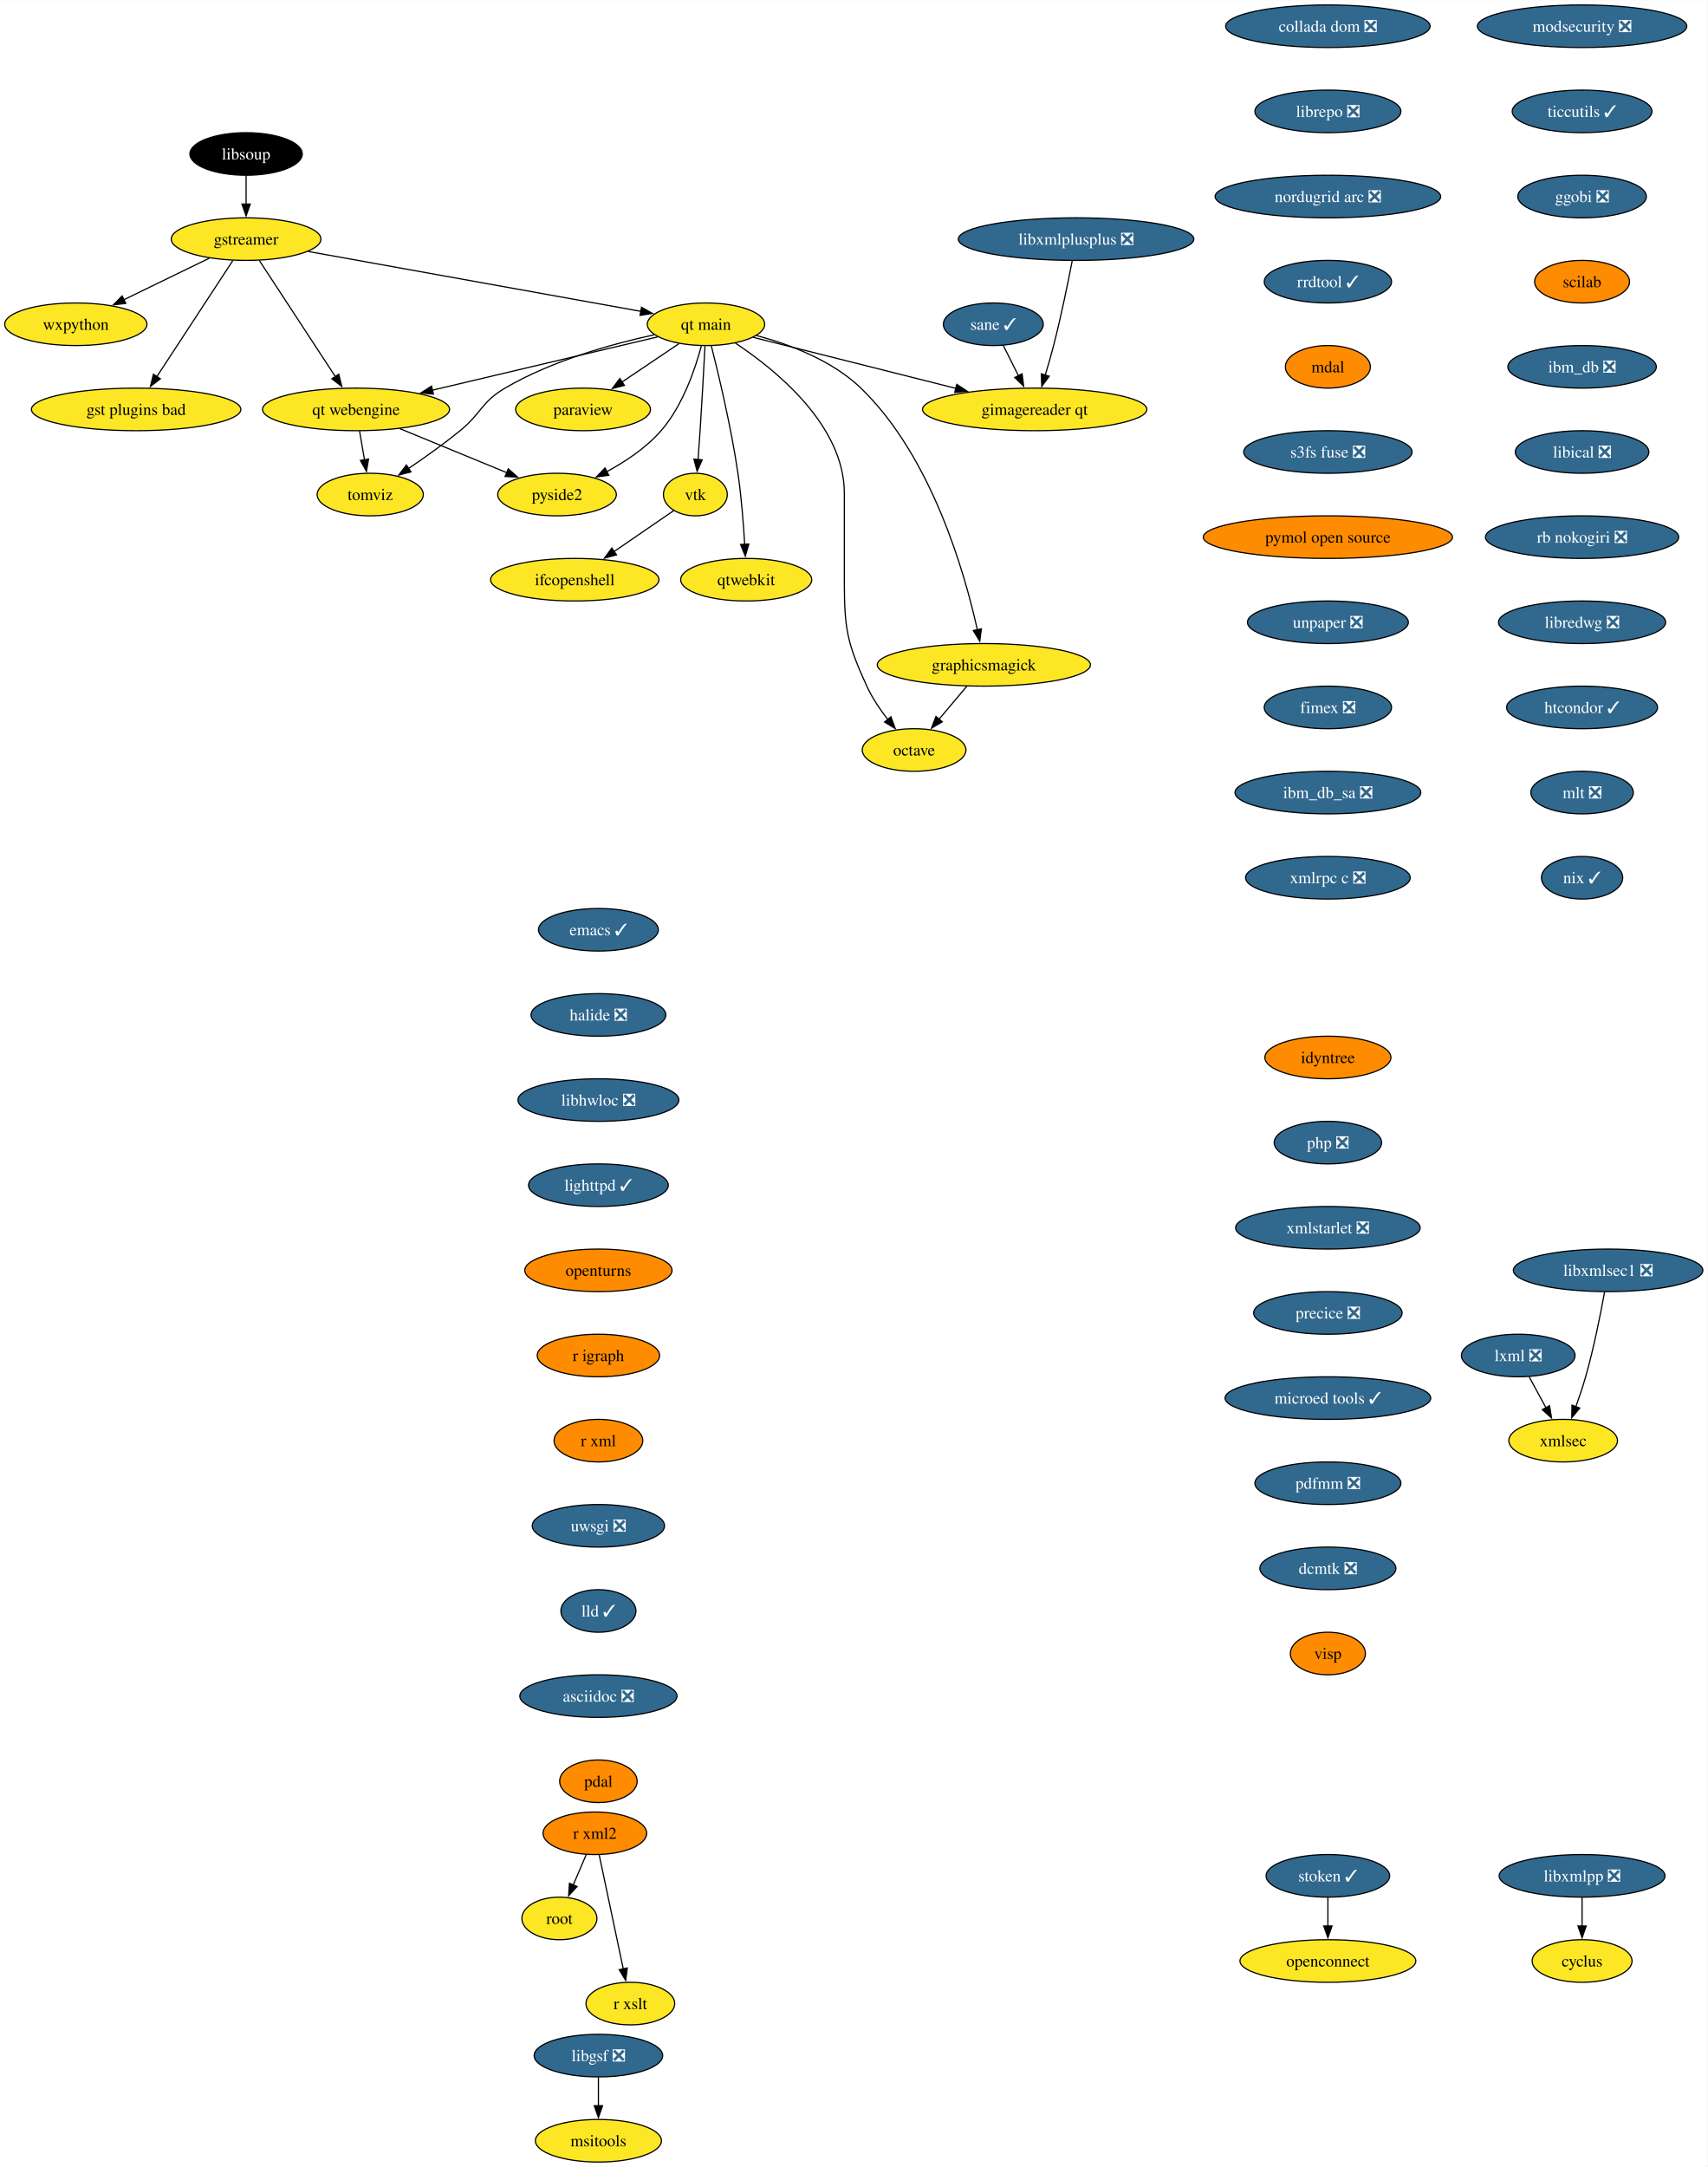
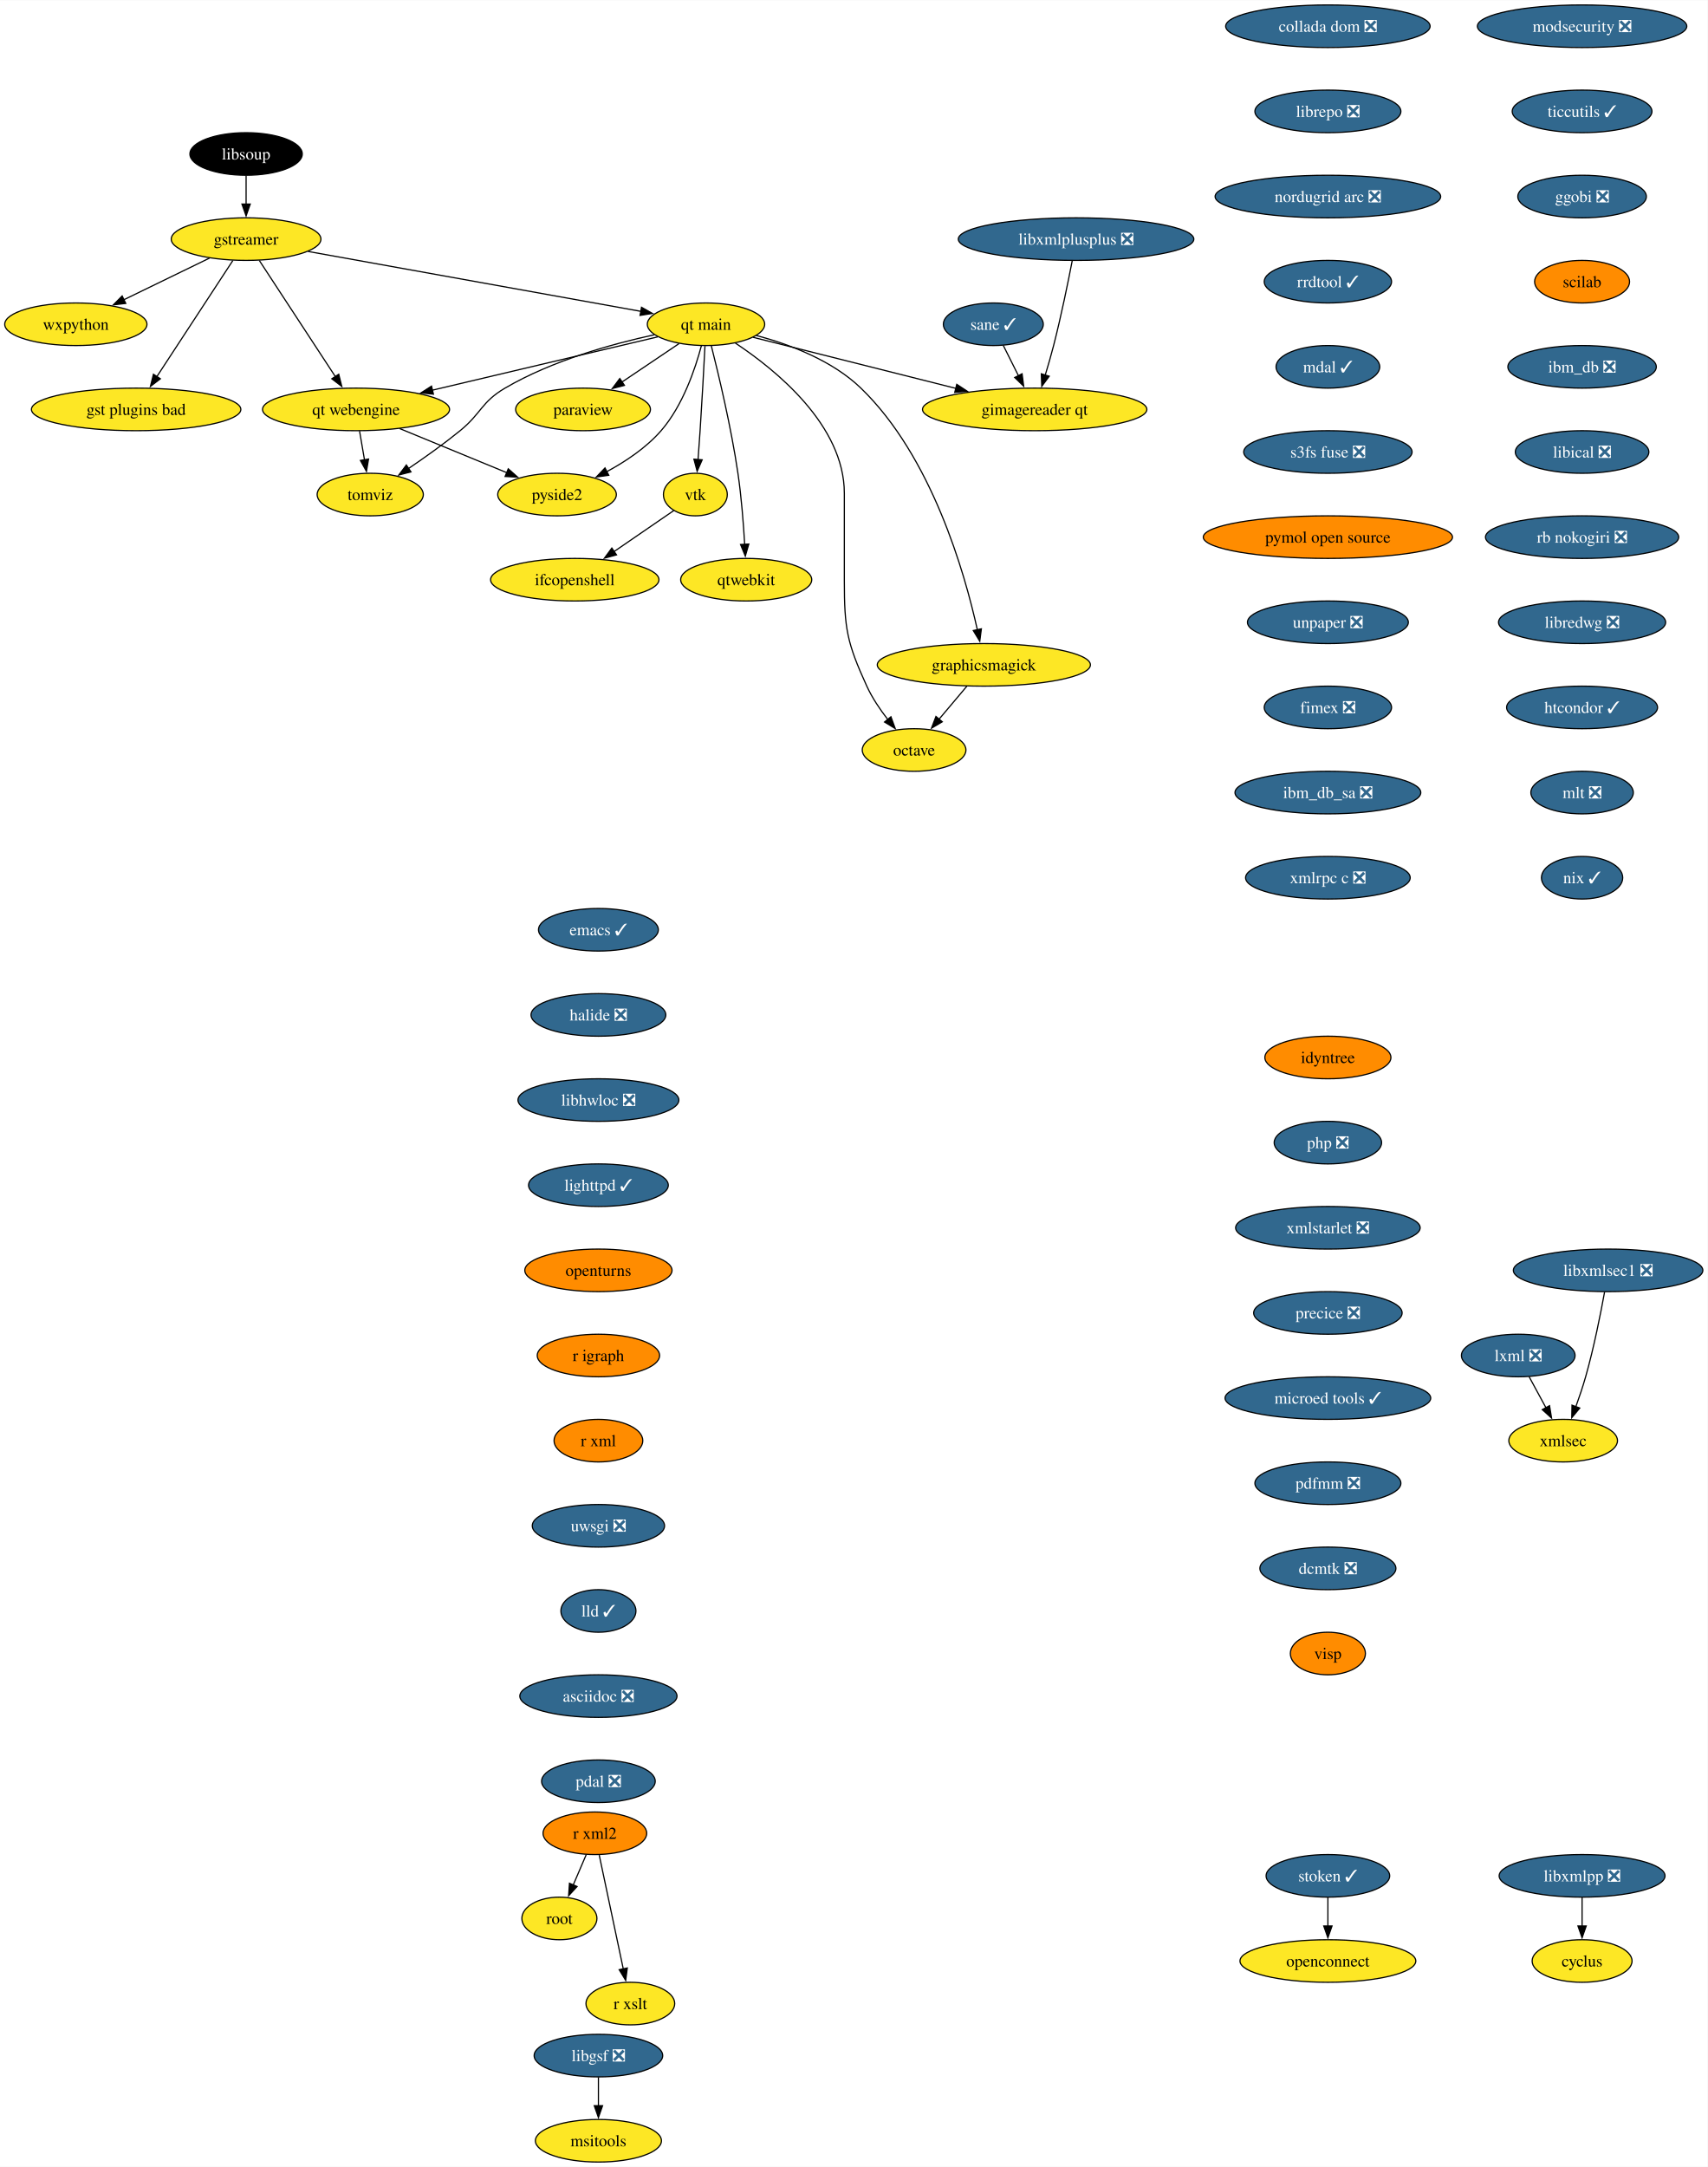
<svg xmlns="http://www.w3.org/2000/svg" xmlns:xlink="http://www.w3.org/1999/xlink" width="1444pt" height="1832pt" viewBox="0.00 0.00 1444.30 1832.00">
  <g id="graph0" class="graph" transform="scale(1 1) rotate(0) translate(4 1828)">
    <polygon fill="white" stroke="none" points="-4,4 -4,-1828 1440.3,-1828 1440.3,4 -4,4" />
    <g id="node1" class="node">
      <g id="a_node1">
        <a xlink:href="https://github.com/conda-forge/cyclus-feedstock" xlink:title="cyclus">
          <ellipse fill="#fde725" stroke="black" cx="1334.15" cy="-170" rx="42.26" ry="18" />
          <text text-anchor="middle" x="1334.15" y="-165.32" font-family="Times,serif" font-size="14.00">cyclus</text>
        </a>
      </g>
    </g>
    <g id="node2" class="node">
      <g id="a_node2">
        <a xlink:href="https://github.com/conda-forge/emacs-feedstock/pull/79" xlink:title="emacs ✓">
          <ellipse fill="#31688e" stroke="black" cx="502.15" cy="-1042" rx="50.68" ry="18" />
          <text text-anchor="middle" x="502.15" y="-1037.33" font-family="Times,serif" font-size="14.00" fill="white">emacs ✓</text>
        </a>
      </g>
    </g>
    <g id="node3" class="node">
      <g id="a_node3">
        <a xlink:href="https://github.com/conda-forge/halide-feedstock/pull/9" xlink:title="halide ❎">
          <ellipse fill="#31688e" stroke="black" cx="502.15" cy="-970" rx="57" ry="18" />
          <text text-anchor="middle" x="502.15" y="-965.33" font-family="Times,serif" font-size="14.00" fill="white">halide ❎</text>
        </a>
      </g>
    </g>
    <g id="node17" class="node">
      <g id="a_node17">
        <a xlink:href="https://github.com/conda-forge/libhwloc-feedstock/pull/71" xlink:title="libhwloc ❎">
          <ellipse fill="#31688e" stroke="black" cx="502.15" cy="-898" rx="68.04" ry="18" />
          <text text-anchor="middle" x="502.15" y="-893.33" font-family="Times,serif" font-size="14.00" fill="white">libhwloc ❎</text>
        </a>
      </g>
    </g>
    <g id="node4" class="node">
      <g id="a_node4">
        <a xlink:href="https://github.com/conda-forge/gstreamer-feedstock" xlink:title="gstreamer">
          <ellipse fill="#fde725" stroke="black" cx="204.15" cy="-1626" rx="63.31" ry="18" />
          <text text-anchor="middle" x="204.15" y="-1621.33" font-family="Times,serif" font-size="14.00">gstreamer</text>
        </a>
      </g>
    </g>
    <g id="node5" class="node">
      <g id="a_node5">
        <a xlink:href="https://github.com/conda-forge/wxpython-feedstock" xlink:title="wxpython">
          <ellipse fill="#fde725" stroke="black" cx="60.15" cy="-1554" rx="60.15" ry="18" />
          <text text-anchor="middle" x="60.15" y="-1549.33" font-family="Times,serif" font-size="14.00">wxpython</text>
        </a>
      </g>
    </g>
    <g id="edge2" class="edge">
      <path fill="none" stroke="black" d="M173.26,-1609.98C152.05,-1599.67 123.68,-1585.88 100.65,-1574.69" />
      <polygon fill="black" stroke="black" points="102.38,-1571.64 91.86,-1570.41 99.32,-1577.93 102.38,-1571.64" />
    </g>
    <g id="node6" class="node">
      <g id="a_node6">
        <a xlink:href="https://github.com/conda-forge/gst-plugins-bad-feedstock" xlink:title="gst plugins bad">
          <ellipse fill="#fde725" stroke="black" cx="111.15" cy="-1482" rx="88.56" ry="18" />
          <text text-anchor="middle" x="111.15" y="-1477.33" font-family="Times,serif" font-size="14.00">gst plugins bad</text>
        </a>
      </g>
    </g>
    <g id="edge3" class="edge">
      <path fill="none" stroke="black" d="M192.93,-1607.87C176.94,-1583.46 147.45,-1538.43 128.6,-1509.64" />
      <polygon fill="black" stroke="black" points="131.65,-1507.9 123.24,-1501.46 125.79,-1511.74 131.65,-1507.9" />
    </g>
    <g id="node7" class="node">
      <g id="a_node7">
        <a xlink:href="https://github.com/conda-forge/qt-main-feedstock" xlink:title="qt main">
          <ellipse fill="#fde725" stroke="black" cx="593.15" cy="-1554" rx="49.63" ry="18" />
          <text text-anchor="middle" x="593.15" y="-1549.33" font-family="Times,serif" font-size="14.00">qt main</text>
        </a>
      </g>
    </g>
    <g id="edge4" class="edge">
      <path fill="none" stroke="black" d="M256.61,-1615.56C330.19,-1602.32 463.39,-1578.35 538.26,-1564.88" />
      <polygon fill="black" stroke="black" points="538.6,-1568.37 547.82,-1563.16 537.36,-1561.48 538.6,-1568.37" />
    </g>
    <g id="node8" class="node">
      <g id="a_node8">
        <a xlink:href="https://github.com/conda-forge/qt-webengine-feedstock" xlink:title="qt webengine">
          <ellipse fill="#fde725" stroke="black" cx="297.15" cy="-1482" rx="79.09" ry="18" />
          <text text-anchor="middle" x="297.15" y="-1477.33" font-family="Times,serif" font-size="14.00">qt webengine</text>
        </a>
      </g>
    </g>
    <g id="edge5" class="edge">
      <path fill="none" stroke="black" d="M215.37,-1607.87C231.36,-1583.46 260.85,-1538.43 279.71,-1509.64" />
      <polygon fill="black" stroke="black" points="282.51,-1511.74 285.07,-1501.46 276.66,-1507.9 282.51,-1511.74" />
    </g>
    <g id="edge6" class="edge">
      <path fill="none" stroke="black" d="M552.31,-1543.34C502.99,-1531.68 419.46,-1511.92 361.47,-1498.21" />
      <polygon fill="black" stroke="black" points="362.6,-1494.88 352.06,-1495.99 360.99,-1501.69 362.6,-1494.88" />
    </g>
    <g id="node9" class="node">
      <g id="a_node9">
        <a xlink:href="https://github.com/conda-forge/octave-feedstock" xlink:title="octave">
          <ellipse fill="#fde725" stroke="black" cx="769.15" cy="-1194" rx="43.84" ry="18" />
          <text text-anchor="middle" x="769.15" y="-1189.33" font-family="Times,serif" font-size="14.00">octave</text>
        </a>
      </g>
    </g>
    <g id="edge7" class="edge">
      <path fill="none" stroke="black" d="M617.97,-1538.09C652.31,-1515.34 710.15,-1468.5 710.15,-1411 710.15,-1411 710.15,-1411 710.15,-1337 710.15,-1296.55 712.35,-1284.79 729.15,-1248 733.68,-1238.1 740.31,-1228.29 746.87,-1219.85" />
      <polygon fill="black" stroke="black" points="749.56,-1222.1 753.19,-1212.14 744.14,-1217.66 749.56,-1222.1" />
    </g>
    <g id="node10" class="node">
      <g id="a_node10">
        <a xlink:href="https://github.com/conda-forge/paraview-feedstock" xlink:title="paraview">
          <ellipse fill="#fde725" stroke="black" cx="489.15" cy="-1482" rx="57" ry="18" />
          <text text-anchor="middle" x="489.15" y="-1477.33" font-family="Times,serif" font-size="14.00">paraview</text>
        </a>
      </g>
    </g>
    <g id="edge8" class="edge">
      <path fill="none" stroke="black" d="M570.33,-1537.64C556.17,-1528.11 537.74,-1515.7 522.02,-1505.12" />
      <polygon fill="black" stroke="black" points="524.15,-1502.34 513.9,-1499.66 520.24,-1508.14 524.15,-1502.34" />
    </g>
    <g id="node11" class="node">
      <g id="a_node11">
        <a xlink:href="https://github.com/conda-forge/vtk-feedstock" xlink:title="vtk">
          <ellipse fill="#fde725" stroke="black" cx="584.15" cy="-1410" rx="27.01" ry="18" />
          <text text-anchor="middle" x="584.15" y="-1405.33" font-family="Times,serif" font-size="14.00">vtk</text>
        </a>
      </g>
    </g>
    <g id="edge9" class="edge">
      <path fill="none" stroke="black" d="M592.27,-1535.6C591.34,-1517.65 589.79,-1488.86 588.15,-1464 587.63,-1456.05 587,-1447.44 586.41,-1439.51" />
      <polygon fill="black" stroke="black" points="589.91,-1439.39 585.65,-1429.69 582.93,-1439.93 589.91,-1439.39" />
    </g>
    <g id="node12" class="node">
      <g id="a_node12">
        <a xlink:href="https://github.com/conda-forge/qtwebkit-feedstock" xlink:title="qtwebkit">
          <ellipse fill="#fde725" stroke="black" cx="627.15" cy="-1338" rx="55.42" ry="18" />
          <text text-anchor="middle" x="627.15" y="-1333.33" font-family="Times,serif" font-size="14.00">qtwebkit</text>
        </a>
      </g>
    </g>
    <g id="edge10" class="edge">
      <path fill="none" stroke="black" d="M597.65,-1535.74C603.73,-1511.75 614.45,-1466.88 620.15,-1428 623.08,-1408.04 624.84,-1385.36 625.86,-1367.9" />
      <polygon fill="black" stroke="black" points="629.35,-1368.16 626.39,-1357.98 622.36,-1367.78 629.35,-1368.16" />
    </g>
    <g id="node13" class="node">
      <g id="a_node13">
        <a xlink:href="https://github.com/conda-forge/pyside2-feedstock" xlink:title="pyside2">
          <ellipse fill="#fde725" stroke="black" cx="467.15" cy="-1410" rx="50.16" ry="18" />
          <text text-anchor="middle" x="467.15" y="-1405.33" font-family="Times,serif" font-size="14.00">pyside2</text>
        </a>
      </g>
    </g>
    <g id="edge11" class="edge">
      <path fill="none" stroke="black" d="M589.25,-1535.88C584.13,-1516.59 573.57,-1485.17 555.15,-1464 542.55,-1449.52 524.98,-1437.84 508.86,-1429.17" />
      <polygon fill="black" stroke="black" points="510.91,-1426.29 500.41,-1424.86 507.72,-1432.52 510.91,-1426.29" />
    </g>
    <g id="node14" class="node">
      <g id="a_node14">
        <a xlink:href="https://github.com/conda-forge/graphicsmagick-feedstock" xlink:title="graphicsmagick">
          <ellipse fill="#fde725" stroke="black" cx="828.15" cy="-1266" rx="90.14" ry="18" />
          <text text-anchor="middle" x="828.15" y="-1261.33" font-family="Times,serif" font-size="14.00">graphicsmagick</text>
        </a>
      </g>
    </g>
    <g id="edge12" class="edge">
      <path fill="none" stroke="black" d="M635.77,-1544.5C663.89,-1536.98 699.88,-1523.43 724.15,-1500 783.95,-1442.28 811.95,-1344.03 822.65,-1295.65" />
      <polygon fill="black" stroke="black" points="826.06,-1296.47 824.7,-1285.96 819.21,-1295.02 826.06,-1296.47" />
    </g>
    <g id="node15" class="node">
      <g id="a_node15">
        <a xlink:href="https://github.com/conda-forge/tomviz-feedstock" xlink:title="tomviz">
          <ellipse fill="#fde725" stroke="black" cx="309.15" cy="-1410" rx="44.9" ry="18" />
          <text text-anchor="middle" x="309.15" y="-1405.33" font-family="Times,serif" font-size="14.00">tomviz</text>
        </a>
      </g>
    </g>
    <g id="edge13" class="edge">
      <path fill="none" stroke="black" d="M549.35,-1545.1C513.62,-1537.34 462.76,-1523.22 423.15,-1500 403.08,-1488.23 403.19,-1478.69 385.15,-1464 371.4,-1452.8 355.4,-1441.42 341.64,-1432.09" />
      <polygon fill="black" stroke="black" points="343.59,-1429.18 333.33,-1426.53 339.7,-1435 343.59,-1429.18" />
    </g>
    <g id="node16" class="node">
      <g id="a_node16">
        <a xlink:href="https://github.com/conda-forge/gimagereader-qt-feedstock" xlink:title="gimagereader qt">
          <ellipse fill="#fde725" stroke="black" cx="871.15" cy="-1482" rx="94.88" ry="18" />
          <text text-anchor="middle" x="871.15" y="-1477.33" font-family="Times,serif" font-size="14.00">gimagereader qt</text>
        </a>
      </g>
    </g>
    <g id="edge14" class="edge">
      <path fill="none" stroke="black" d="M632.98,-1542.97C677.7,-1531.71 750.98,-1513.26 804.46,-1499.79" />
      <polygon fill="black" stroke="black" points="805.24,-1503.2 814.09,-1497.37 803.54,-1496.42 805.24,-1503.2" />
    </g>
    <g id="edge15" class="edge">
      <path fill="none" stroke="black" d="M334.04,-1465.81C360.68,-1454.84 396.72,-1440 424.58,-1428.53" />
      <polygon fill="black" stroke="black" points="425.89,-1431.78 433.8,-1424.73 423.22,-1425.3 425.89,-1431.78" />
    </g>
    <g id="edge16" class="edge">
      <path fill="none" stroke="black" d="M300.12,-1463.7C301.38,-1456.32 302.89,-1447.52 304.31,-1439.25" />
      <polygon fill="black" stroke="black" points="307.72,-1440.04 305.96,-1429.6 300.83,-1438.86 307.72,-1440.04" />
    </g>
    <g id="node30" class="node">
      <g id="a_node30">
        <a xlink:href="https://github.com/conda-forge/ifcopenshell-feedstock" xlink:title="ifcopenshell">
          <ellipse fill="#fde725" stroke="black" cx="482.15" cy="-1338" rx="71.2" ry="18" />
          <text text-anchor="middle" x="482.15" y="-1333.33" font-family="Times,serif" font-size="14.00">ifcopenshell</text>
        </a>
      </g>
    </g>
    <g id="edge28" class="edge">
      <path fill="none" stroke="black" d="M565.92,-1396.49C551.93,-1386.89 532.24,-1373.37 515.47,-1361.86" />
      <polygon fill="black" stroke="black" points="517.46,-1358.99 507.24,-1356.22 513.5,-1364.76 517.46,-1358.99" />
    </g>
    <g id="edge32" class="edge">
      <path fill="none" stroke="black" d="M813.87,-1248.05C806.74,-1239.59 797.97,-1229.19 790.09,-1219.84" />
      <polygon fill="black" stroke="black" points="792.99,-1217.85 783.87,-1212.46 787.64,-1222.37 792.99,-1217.85" />
    </g>
    <g id="node18" class="node">
      <g id="a_node18">
        <a xlink:href="https://github.com/conda-forge/lighttpd-feedstock/pull/32" xlink:title="lighttpd ✓">
          <ellipse fill="#31688e" stroke="black" cx="502.15" cy="-826" rx="59.1" ry="18" />
          <text text-anchor="middle" x="502.15" y="-821.33" font-family="Times,serif" font-size="14.00" fill="white">lighttpd ✓</text>
        </a>
      </g>
    </g>
    <g id="node20" class="node">
      <g id="a_node20">
        <a xlink:href="https://github.com/conda-forge/openturns-feedstock" xlink:title="openturns">
          <ellipse fill="#ff8c00" stroke="black" cx="502.15" cy="-754" rx="62.26" ry="18" />
          <text text-anchor="middle" x="502.15" y="-749.33" font-family="Times,serif" font-size="14.00">openturns</text>
        </a>
      </g>
    </g>
    <g id="node19" class="node">
      <g id="a_node19">
        <a xlink:href="https://github.com/conda-forge/libxmlpp-feedstock/pull/24" xlink:title="libxmlpp ❎">
          <ellipse fill="#31688e" stroke="black" cx="1334.15" cy="-242" rx="70.15" ry="18" />
          <text text-anchor="middle" x="1334.15" y="-237.32" font-family="Times,serif" font-size="14.00" fill="white">libxmlpp ❎</text>
        </a>
      </g>
    </g>
    <g id="edge19" class="edge">
      <path fill="none" stroke="black" d="M1334.15,-223.7C1334.15,-216.41 1334.15,-207.73 1334.15,-199.54" />
      <polygon fill="black" stroke="black" points="1337.65,-199.62 1334.15,-189.62 1330.65,-199.62 1337.65,-199.62" />
    </g>
    <g id="node23" class="node">
      <g id="a_node23">
        <a xlink:href="https://github.com/conda-forge/r-igraph-feedstock" xlink:title="r igraph">
          <ellipse fill="#ff8c00" stroke="black" cx="502.15" cy="-682" rx="51.74" ry="18" />
          <text text-anchor="middle" x="502.15" y="-677.33" font-family="Times,serif" font-size="14.00">r igraph</text>
        </a>
      </g>
    </g>
    <g id="node21" class="node">
      <g id="a_node21">
        <a xlink:href="https://github.com/conda-forge/lxml-feedstock/pull/82" xlink:title="lxml ❎">
          <ellipse fill="#31688e" stroke="black" cx="1280.15" cy="-682" rx="48.05" ry="18" />
          <text text-anchor="middle" x="1280.15" y="-677.33" font-family="Times,serif" font-size="14.00" fill="white">lxml ❎</text>
        </a>
      </g>
    </g>
    <g id="node22" class="node">
      <g id="a_node22">
        <a xlink:href="https://github.com/conda-forge/xmlsec-feedstock" xlink:title="xmlsec">
          <ellipse fill="#fde725" stroke="black" cx="1318.15" cy="-610" rx="45.95" ry="18" />
          <text text-anchor="middle" x="1318.15" y="-605.33" font-family="Times,serif" font-size="14.00">xmlsec</text>
        </a>
      </g>
    </g>
    <g id="edge21" class="edge">
      <path fill="none" stroke="black" d="M1289.35,-664.05C1293.65,-656.14 1298.86,-646.54 1303.66,-637.69" />
      <polygon fill="black" stroke="black" points="1306.62,-639.58 1308.32,-629.12 1300.47,-636.24 1306.62,-639.58" />
    </g>
    <g id="node24" class="node">
      <g id="a_node24">
        <a xlink:href="https://github.com/conda-forge/r-xml-feedstock" xlink:title="r xml">
          <ellipse fill="#ff8c00" stroke="black" cx="502.15" cy="-610" rx="37.53" ry="18" />
          <text text-anchor="middle" x="502.15" y="-605.33" font-family="Times,serif" font-size="14.00">r xml</text>
        </a>
      </g>
    </g>
    <g id="node25" class="node">
      <g id="a_node25">
        <a xlink:href="https://github.com/conda-forge/uwsgi-feedstock/pull/74" xlink:title="uwsgi ❎">
          <ellipse fill="#31688e" stroke="black" cx="502.15" cy="-538" rx="55.94" ry="18" />
          <text text-anchor="middle" x="502.15" y="-533.33" font-family="Times,serif" font-size="14.00" fill="white">uwsgi ❎</text>
        </a>
      </g>
    </g>
    <g id="node29" class="node">
      <g id="a_node29">
        <a xlink:href="https://github.com/conda-forge/lld-feedstock/pull/83" xlink:title="lld ✓">
          <ellipse fill="#31688e" stroke="black" cx="502.15" cy="-466" rx="31.74" ry="18" />
          <text text-anchor="middle" x="502.15" y="-461.32" font-family="Times,serif" font-size="14.00" fill="white">lld ✓</text>
        </a>
      </g>
    </g>
    <g id="node26" class="node">
      <g id="a_node26">
        <a xlink:href="https://github.com/conda-forge/r-xml2-feedstock" xlink:title="r xml2">
          <ellipse fill="#ff8c00" stroke="black" cx="499.15" cy="-278" rx="43.84" ry="18" />
          <text text-anchor="middle" x="499.15" y="-273.32" font-family="Times,serif" font-size="14.00">r xml2</text>
        </a>
      </g>
    </g>
    <g id="node27" class="node">
      <g id="a_node27">
        <a xlink:href="https://github.com/conda-forge/root-feedstock" xlink:title="root">
          <ellipse fill="#fde725" stroke="black" cx="469.15" cy="-206" rx="31.74" ry="18" />
          <text text-anchor="middle" x="469.15" y="-201.33" font-family="Times,serif" font-size="14.00">root</text>
        </a>
      </g>
    </g>
    <g id="edge25" class="edge">
      <path fill="none" stroke="black" d="M491.89,-260.05C488.57,-252.32 484.56,-242.96 480.84,-234.27" />
      <polygon fill="black" stroke="black" points="484.1,-232.99 476.94,-225.18 477.67,-235.75 484.1,-232.99" />
    </g>
    <g id="node28" class="node">
      <g id="a_node28">
        <a xlink:href="https://github.com/conda-forge/r-xslt-feedstock" xlink:title="r xslt">
          <ellipse fill="#fde725" stroke="black" cx="529.15" cy="-134" rx="37.53" ry="18" />
          <text text-anchor="middle" x="529.15" y="-129.32" font-family="Times,serif" font-size="14.00">r xslt</text>
        </a>
      </g>
    </g>
    <g id="edge26" class="edge">
      <path fill="none" stroke="black" d="M502.83,-259.59C507.92,-235.5 517.16,-191.75 523.23,-163.03" />
      <polygon fill="black" stroke="black" points="526.58,-164.1 525.22,-153.59 519.73,-162.65 526.58,-164.1" />
    </g>
    <g id="node31" class="node">
      <g id="a_node31">
        <a xlink:href="https://github.com/conda-forge/asciidoc-feedstock/pull/22" xlink:title="asciidoc ❎">
          <ellipse fill="#31688e" stroke="black" cx="502.15" cy="-394" rx="66.47" ry="18" />
          <text text-anchor="middle" x="502.15" y="-389.32" font-family="Times,serif" font-size="14.00" fill="white">asciidoc ❎</text>
        </a>
      </g>
    </g>
    <g id="node32" class="node">
      <g id="a_node32">
-         <a xlink:href="https://github.com/conda-forge/pdal-feedstock" xlink:title="pdal">
-           <ellipse fill="#ff8c00" stroke="black" cx="502.15" cy="-322" rx="32.79" ry="18" />
-           <text text-anchor="middle" x="502.15" y="-317.32" font-family="Times,serif" font-size="14.00">pdal</text>
+         <a xlink:href="https://github.com/conda-forge/pdal-feedstock/pull/223" xlink:title="pdal ❎">
+           <ellipse fill="#31688e" stroke="black" cx="502.15" cy="-322" rx="48.05" ry="18" />
+           <text text-anchor="middle" x="502.15" y="-317.32" font-family="Times,serif" font-size="14.00" fill="white">pdal ❎</text>
        </a>
      </g>
    </g>
    <g id="node33" class="node">
      <g id="a_node33">
        <a xlink:href="https://github.com/conda-forge/modsecurity-feedstock/pull/13" xlink:title="modsecurity ❎">
          <ellipse fill="#31688e" stroke="black" cx="1334.15" cy="-1806" rx="88.56" ry="18" />
          <text text-anchor="middle" x="1334.15" y="-1801.33" font-family="Times,serif" font-size="14.00" fill="white">modsecurity ❎</text>
        </a>
      </g>
    </g>
    <g id="node34" class="node">
      <g id="a_node34">
        <a xlink:href="https://github.com/conda-forge/ticcutils-feedstock/pull/33" xlink:title="ticcutils ✓">
          <ellipse fill="#31688e" stroke="black" cx="1334.15" cy="-1734" rx="59.1" ry="18" />
          <text text-anchor="middle" x="1334.15" y="-1729.33" font-family="Times,serif" font-size="14.00" fill="white">ticcutils ✓</text>
        </a>
      </g>
    </g>
    <g id="node35" class="node">
      <g id="a_node35">
        <a xlink:href="https://github.com/conda-forge/ggobi-feedstock/pull/4" xlink:title="ggobi ❎">
          <ellipse fill="#31688e" stroke="black" cx="1334.15" cy="-1662" rx="54.36" ry="18" />
          <text text-anchor="middle" x="1334.15" y="-1657.33" font-family="Times,serif" font-size="14.00" fill="white">ggobi ❎</text>
        </a>
      </g>
    </g>
    <g id="node36" class="node">
      <g id="a_node36">
        <a xlink:href="https://github.com/conda-forge/scilab-feedstock" xlink:title="scilab">
          <ellipse fill="#ff8c00" stroke="black" cx="1334.15" cy="-1590" rx="40.16" ry="18" />
          <text text-anchor="middle" x="1334.15" y="-1585.33" font-family="Times,serif" font-size="14.00">scilab</text>
        </a>
      </g>
    </g>
    <g id="node37" class="node">
      <g id="a_node37">
        <a xlink:href="https://github.com/conda-forge/ibm_db-feedstock/pull/62" xlink:title="ibm_db ❎">
          <ellipse fill="#31688e" stroke="black" cx="1334.15" cy="-1518" rx="62.78" ry="18" />
          <text text-anchor="middle" x="1334.15" y="-1513.33" font-family="Times,serif" font-size="14.00" fill="white">ibm_db ❎</text>
        </a>
      </g>
    </g>
    <g id="node38" class="node">
      <g id="a_node38">
        <a xlink:href="https://github.com/conda-forge/libical-feedstock/pull/26" xlink:title="libical ❎">
          <ellipse fill="#31688e" stroke="black" cx="1334.15" cy="-1446" rx="56.47" ry="18" />
          <text text-anchor="middle" x="1334.15" y="-1441.33" font-family="Times,serif" font-size="14.00" fill="white">libical ❎</text>
        </a>
      </g>
    </g>
    <g id="node39" class="node">
      <g id="a_node39">
        <a xlink:href="https://github.com/conda-forge/rb-nokogiri-feedstock/pull/15" xlink:title="rb nokogiri ❎">
          <ellipse fill="#31688e" stroke="black" cx="1334.15" cy="-1374" rx="81.72" ry="18" />
          <text text-anchor="middle" x="1334.15" y="-1369.33" font-family="Times,serif" font-size="14.00" fill="white">rb nokogiri ❎</text>
        </a>
      </g>
    </g>
    <g id="node42" class="node">
      <g id="a_node42">
        <a xlink:href="https://github.com/conda-forge/libredwg-feedstock/pull/86" xlink:title="libredwg ❎">
          <ellipse fill="#31688e" stroke="black" cx="1334.15" cy="-1302" rx="70.68" ry="18" />
          <text text-anchor="middle" x="1334.15" y="-1297.33" font-family="Times,serif" font-size="14.00" fill="white">libredwg ❎</text>
        </a>
      </g>
    </g>
    <g id="node40" class="node">
      <g id="a_node40">
        <a xlink:href="https://github.com/conda-forge/libgsf-feedstock/pull/14" xlink:title="libgsf ❎">
          <ellipse fill="#31688e" stroke="black" cx="502.15" cy="-90" rx="54.36" ry="18" />
          <text text-anchor="middle" x="502.15" y="-85.33" font-family="Times,serif" font-size="14.00" fill="white">libgsf ❎</text>
        </a>
      </g>
    </g>
    <g id="node41" class="node">
      <g id="a_node41">
        <a xlink:href="https://github.com/conda-forge/msitools-feedstock" xlink:title="msitools">
          <ellipse fill="#fde725" stroke="black" cx="502.15" cy="-18" rx="53.31" ry="18" />
          <text text-anchor="middle" x="502.15" y="-13.32" font-family="Times,serif" font-size="14.00">msitools</text>
        </a>
      </g>
    </g>
    <g id="edge38" class="edge">
      <path fill="none" stroke="black" d="M502.15,-71.7C502.15,-64.41 502.15,-55.73 502.15,-47.54" />
      <polygon fill="black" stroke="black" points="505.65,-47.62 502.15,-37.62 498.65,-47.62 505.65,-47.62" />
    </g>
    <g id="node43" class="node">
      <g id="a_node43">
        <a xlink:href="https://github.com/conda-forge/htcondor-feedstock/pull/202" xlink:title="htcondor ✓">
          <ellipse fill="#31688e" stroke="black" cx="1334.15" cy="-1230" rx="63.84" ry="18" />
          <text text-anchor="middle" x="1334.15" y="-1225.33" font-family="Times,serif" font-size="14.00" fill="white">htcondor ✓</text>
        </a>
      </g>
    </g>
    <g id="node44" class="node">
      <g id="a_node44">
        <a xlink:href="https://github.com/conda-forge/mlt-feedstock/pull/26" xlink:title="mlt ❎">
          <ellipse fill="#31688e" stroke="black" cx="1334.15" cy="-1158" rx="43.32" ry="18" />
          <text text-anchor="middle" x="1334.15" y="-1153.33" font-family="Times,serif" font-size="14.00" fill="white">mlt ❎</text>
        </a>
      </g>
    </g>
    <g id="node45" class="node">
      <g id="a_node45">
        <a xlink:href="https://github.com/conda-forge/nix-feedstock/pull/24" xlink:title="nix ✓">
          <ellipse fill="#31688e" stroke="black" cx="1334.15" cy="-1086" rx="34.37" ry="18" />
          <text text-anchor="middle" x="1334.15" y="-1081.33" font-family="Times,serif" font-size="14.00" fill="white">nix ✓</text>
        </a>
      </g>
    </g>
    <g id="node46" class="node">
      <g id="a_node46">
        <a xlink:href="https://github.com/conda-forge/collada-dom-feedstock/pull/9" xlink:title="collada dom ❎">
          <ellipse fill="#31688e" stroke="black" cx="1119.15" cy="-1806" rx="86.46" ry="18" />
          <text text-anchor="middle" x="1119.15" y="-1801.33" font-family="Times,serif" font-size="14.00" fill="white">collada dom ❎</text>
        </a>
      </g>
    </g>
    <g id="node47" class="node">
      <g id="a_node47">
        <a xlink:href="https://github.com/conda-forge/librepo-feedstock/pull/33" xlink:title="librepo ❎">
          <ellipse fill="#31688e" stroke="black" cx="1119.15" cy="-1734" rx="61.73" ry="18" />
          <text text-anchor="middle" x="1119.15" y="-1729.33" font-family="Times,serif" font-size="14.00" fill="white">librepo ❎</text>
        </a>
      </g>
    </g>
    <g id="node48" class="node">
      <g id="a_node48">
        <a xlink:href="https://github.com/conda-forge/nordugrid-arc-feedstock/pull/51" xlink:title="nordugrid arc ❎">
          <ellipse fill="#31688e" stroke="black" cx="1119.15" cy="-1662" rx="95.4" ry="18" />
          <text text-anchor="middle" x="1119.15" y="-1657.33" font-family="Times,serif" font-size="14.00" fill="white">nordugrid arc ❎</text>
        </a>
      </g>
    </g>
    <g id="node51" class="node">
      <g id="a_node51">
        <a xlink:href="https://github.com/conda-forge/rrdtool-feedstock/pull/12" xlink:title="rrdtool ✓">
          <ellipse fill="#31688e" stroke="black" cx="1119.15" cy="-1590" rx="53.84" ry="18" />
          <text text-anchor="middle" x="1119.15" y="-1585.33" font-family="Times,serif" font-size="14.00" fill="white">rrdtool ✓</text>
        </a>
      </g>
    </g>
    <g id="node49" class="node">
      <g id="a_node49">
        <a xlink:href="https://github.com/conda-forge/openconnect-feedstock" xlink:title="openconnect">
          <ellipse fill="#fde725" stroke="black" cx="1119.15" cy="-170" rx="74.36" ry="18" />
          <text text-anchor="middle" x="1119.15" y="-165.32" font-family="Times,serif" font-size="14.00">openconnect</text>
        </a>
      </g>
    </g>
    <g id="node50" class="node">
      <g id="a_node50">
        <a xlink:href="https://github.com/conda-forge/stoken-feedstock/pull/14" xlink:title="stoken ✓">
          <ellipse fill="#31688e" stroke="black" cx="1119.15" cy="-242" rx="52.26" ry="18" />
          <text text-anchor="middle" x="1119.15" y="-237.32" font-family="Times,serif" font-size="14.00" fill="white">stoken ✓</text>
        </a>
      </g>
    </g>
    <g id="edge45" class="edge">
      <path fill="none" stroke="black" d="M1119.15,-223.7C1119.15,-216.41 1119.15,-207.73 1119.15,-199.54" />
      <polygon fill="black" stroke="black" points="1122.65,-199.62 1119.15,-189.62 1115.65,-199.62 1122.65,-199.62" />
    </g>
    <g id="node53" class="node">
      <g id="a_node53">
-         <a xlink:href="https://github.com/conda-forge/mdal-feedstock" xlink:title="mdal">
-           <ellipse fill="#ff8c00" stroke="black" cx="1119.15" cy="-1518" rx="35.95" ry="18" />
-           <text text-anchor="middle" x="1119.15" y="-1513.33" font-family="Times,serif" font-size="14.00">mdal</text>
+         <a xlink:href="https://github.com/conda-forge/mdal-feedstock/pull/50" xlink:title="mdal ✓">
+           <ellipse fill="#31688e" stroke="black" cx="1119.15" cy="-1518" rx="43.84" ry="18" />
+           <text text-anchor="middle" x="1119.15" y="-1513.33" font-family="Times,serif" font-size="14.00" fill="white">mdal ✓</text>
        </a>
      </g>
    </g>
    <g id="node52" class="node">
      <g id="a_node52">
        <a xlink:href="https://github.com/conda-forge/libsoup-feedstock" xlink:title="libsoup">
          <ellipse fill="#000000" stroke="black" cx="204.15" cy="-1698" rx="47.53" ry="18" />
          <text text-anchor="middle" x="204.15" y="-1693.33" font-family="Times,serif" font-size="14.00" fill="white">libsoup</text>
        </a>
      </g>
    </g>
    <g id="edge47" class="edge">
      <path fill="none" stroke="black" d="M204.15,-1679.7C204.15,-1672.41 204.15,-1663.73 204.15,-1655.54" />
      <polygon fill="black" stroke="black" points="207.65,-1655.62 204.15,-1645.62 200.65,-1655.62 207.65,-1655.62" />
    </g>
    <g id="node54" class="node">
      <g id="a_node54">
        <a xlink:href="https://github.com/conda-forge/s3fs-fuse-feedstock/pull/14" xlink:title="s3fs fuse ❎">
          <ellipse fill="#31688e" stroke="black" cx="1119.15" cy="-1446" rx="71.2" ry="18" />
          <text text-anchor="middle" x="1119.15" y="-1441.33" font-family="Times,serif" font-size="14.00" fill="white">s3fs fuse ❎</text>
        </a>
      </g>
    </g>
    <g id="node55" class="node">
      <g id="a_node55">
        <a xlink:href="https://github.com/conda-forge/pymol-open-source-feedstock" xlink:title="pymol open source">
          <ellipse fill="#ff8c00" stroke="black" cx="1119.15" cy="-1374" rx="105.4" ry="18" />
          <text text-anchor="middle" x="1119.15" y="-1369.33" font-family="Times,serif" font-size="14.00">pymol open source</text>
        </a>
      </g>
    </g>
    <g id="node56" class="node">
      <g id="a_node56">
        <a xlink:href="https://github.com/conda-forge/unpaper-feedstock/pull/7" xlink:title="unpaper ❎">
          <ellipse fill="#31688e" stroke="black" cx="1119.15" cy="-1302" rx="68.04" ry="18" />
          <text text-anchor="middle" x="1119.15" y="-1297.33" font-family="Times,serif" font-size="14.00" fill="white">unpaper ❎</text>
        </a>
      </g>
    </g>
    <g id="node57" class="node">
      <g id="a_node57">
        <a xlink:href="https://github.com/conda-forge/fimex-feedstock/pull/72" xlink:title="fimex ❎">
          <ellipse fill="#31688e" stroke="black" cx="1119.15" cy="-1230" rx="53.84" ry="18" />
          <text text-anchor="middle" x="1119.15" y="-1225.33" font-family="Times,serif" font-size="14.00" fill="white">fimex ❎</text>
        </a>
      </g>
    </g>
    <g id="node59" class="node">
      <g id="a_node59">
        <a xlink:href="https://github.com/conda-forge/ibm_db_sa-feedstock/pull/22" xlink:title="ibm_db_sa ❎">
          <ellipse fill="#31688e" stroke="black" cx="1119.15" cy="-1158" rx="78.57" ry="18" />
          <text text-anchor="middle" x="1119.15" y="-1153.33" font-family="Times,serif" font-size="14.00" fill="white">ibm_db_sa ❎</text>
        </a>
      </g>
    </g>
    <g id="node58" class="node">
      <g id="a_node58">
        <a xlink:href="https://github.com/conda-forge/libxmlsec1-feedstock/pull/31" xlink:title="libxmlsec1 ❎">
          <ellipse fill="#31688e" stroke="black" cx="1356.15" cy="-754" rx="80.14" ry="18" />
          <text text-anchor="middle" x="1356.15" y="-749.33" font-family="Times,serif" font-size="14.00" fill="white">libxmlsec1 ❎</text>
        </a>
      </g>
    </g>
    <g id="edge53" class="edge">
      <path fill="none" stroke="black" d="M1353.18,-735.77C1349.91,-717.72 1344.16,-688.62 1337.15,-664 1334.79,-655.69 1331.79,-646.81 1328.88,-638.73" />
      <polygon fill="black" stroke="black" points="1332.19,-637.57 1325.43,-629.42 1325.62,-640.01 1332.19,-637.57" />
    </g>
    <g id="node60" class="node">
      <g id="a_node60">
        <a xlink:href="https://github.com/conda-forge/xmlrpc-c-feedstock/pull/4" xlink:title="xmlrpc c ❎">
          <ellipse fill="#31688e" stroke="black" cx="1119.15" cy="-1086" rx="69.62" ry="18" />
          <text text-anchor="middle" x="1119.15" y="-1081.33" font-family="Times,serif" font-size="14.00" fill="white">xmlrpc c ❎</text>
        </a>
      </g>
    </g>
    <g id="node61" class="node">
      <g id="a_node61">
        <a xlink:href="https://github.com/conda-forge/idyntree-feedstock" xlink:title="idyntree">
          <ellipse fill="#ff8c00" stroke="black" cx="1119.15" cy="-934" rx="53.31" ry="18" />
          <text text-anchor="middle" x="1119.15" y="-929.33" font-family="Times,serif" font-size="14.00">idyntree</text>
        </a>
      </g>
    </g>
    <g id="node62" class="node">
      <g id="a_node62">
        <a xlink:href="https://github.com/conda-forge/php-feedstock/pull/88" xlink:title="php ❎">
          <ellipse fill="#31688e" stroke="black" cx="1119.15" cy="-862" rx="45.42" ry="18" />
          <text text-anchor="middle" x="1119.15" y="-857.33" font-family="Times,serif" font-size="14.00" fill="white">php ❎</text>
        </a>
      </g>
    </g>
    <g id="node63" class="node">
      <g id="a_node63">
        <a xlink:href="https://github.com/conda-forge/xmlstarlet-feedstock/pull/2" xlink:title="xmlstarlet ❎">
          <ellipse fill="#31688e" stroke="black" cx="1119.15" cy="-790" rx="78.04" ry="18" />
          <text text-anchor="middle" x="1119.15" y="-785.33" font-family="Times,serif" font-size="14.00" fill="white">xmlstarlet ❎</text>
        </a>
      </g>
    </g>
    <g id="node65" class="node">
      <g id="a_node65">
        <a xlink:href="https://github.com/conda-forge/precice-feedstock/pull/24" xlink:title="precice ❎">
          <ellipse fill="#31688e" stroke="black" cx="1119.15" cy="-718" rx="62.78" ry="18" />
          <text text-anchor="middle" x="1119.15" y="-713.33" font-family="Times,serif" font-size="14.00" fill="white">precice ❎</text>
        </a>
      </g>
    </g>
    <g id="node64" class="node">
      <g id="a_node64">
        <a xlink:href="https://github.com/conda-forge/sane-feedstock/pull/20" xlink:title="sane ✓">
          <ellipse fill="#31688e" stroke="black" cx="836.15" cy="-1554" rx="42.26" ry="18" />
          <text text-anchor="middle" x="836.15" y="-1549.33" font-family="Times,serif" font-size="14.00" fill="white">sane ✓</text>
        </a>
      </g>
    </g>
    <g id="edge58" class="edge">
      <path fill="none" stroke="black" d="M844.62,-1536.05C848.48,-1528.35 853.14,-1519.03 857.47,-1510.36" />
      <polygon fill="black" stroke="black" points="860.5,-1512.14 861.84,-1501.63 854.24,-1509.01 860.5,-1512.14" />
    </g>
    <g id="node67" class="node">
      <g id="a_node67">
        <a xlink:href="https://github.com/conda-forge/microed-tools-feedstock/pull/19" xlink:title="microed tools ✓">
          <ellipse fill="#31688e" stroke="black" cx="1119.15" cy="-646" rx="86.98" ry="18" />
          <text text-anchor="middle" x="1119.15" y="-641.33" font-family="Times,serif" font-size="14.00" fill="white">microed tools ✓</text>
        </a>
      </g>
    </g>
    <g id="node66" class="node">
      <g id="a_node66">
        <a xlink:href="https://github.com/conda-forge/libxmlplusplus-feedstock/pull/5" xlink:title="libxmlplusplus ❎">
          <ellipse fill="#31688e" stroke="black" cx="906.15" cy="-1626" rx="99.61" ry="18" />
          <text text-anchor="middle" x="906.15" y="-1621.33" font-family="Times,serif" font-size="14.00" fill="white">libxmlplusplus ❎</text>
        </a>
      </g>
    </g>
    <g id="edge60" class="edge">
      <path fill="none" stroke="black" d="M902.93,-1607.84C899.44,-1589.84 893.53,-1560.79 887.15,-1536 885.04,-1527.78 882.48,-1518.91 880.03,-1510.84" />
      <polygon fill="black" stroke="black" points="883.45,-1510.05 877.15,-1501.53 876.76,-1512.12 883.45,-1510.05" />
    </g>
    <g id="node68" class="node">
      <g id="a_node68">
        <a xlink:href="https://github.com/conda-forge/pdfmm-feedstock/pull/7" xlink:title="pdfmm ❎">
          <ellipse fill="#31688e" stroke="black" cx="1119.15" cy="-574" rx="61.73" ry="18" />
          <text text-anchor="middle" x="1119.15" y="-569.33" font-family="Times,serif" font-size="14.00" fill="white">pdfmm ❎</text>
        </a>
      </g>
    </g>
    <g id="node69" class="node">
      <g id="a_node69">
        <a xlink:href="https://github.com/conda-forge/dcmtk-feedstock/pull/7" xlink:title="dcmtk ❎">
          <ellipse fill="#31688e" stroke="black" cx="1119.15" cy="-502" rx="57.52" ry="18" />
          <text text-anchor="middle" x="1119.15" y="-497.32" font-family="Times,serif" font-size="14.00" fill="white">dcmtk ❎</text>
        </a>
      </g>
    </g>
    <g id="node70" class="node">
      <g id="a_node70">
        <a xlink:href="https://github.com/conda-forge/visp-feedstock" xlink:title="visp">
          <ellipse fill="#ff8c00" stroke="black" cx="1119.15" cy="-430" rx="31.74" ry="18" />
          <text text-anchor="middle" x="1119.15" y="-425.32" font-family="Times,serif" font-size="14.00">visp</text>
        </a>
      </g>
    </g>
  </g>
</svg>
